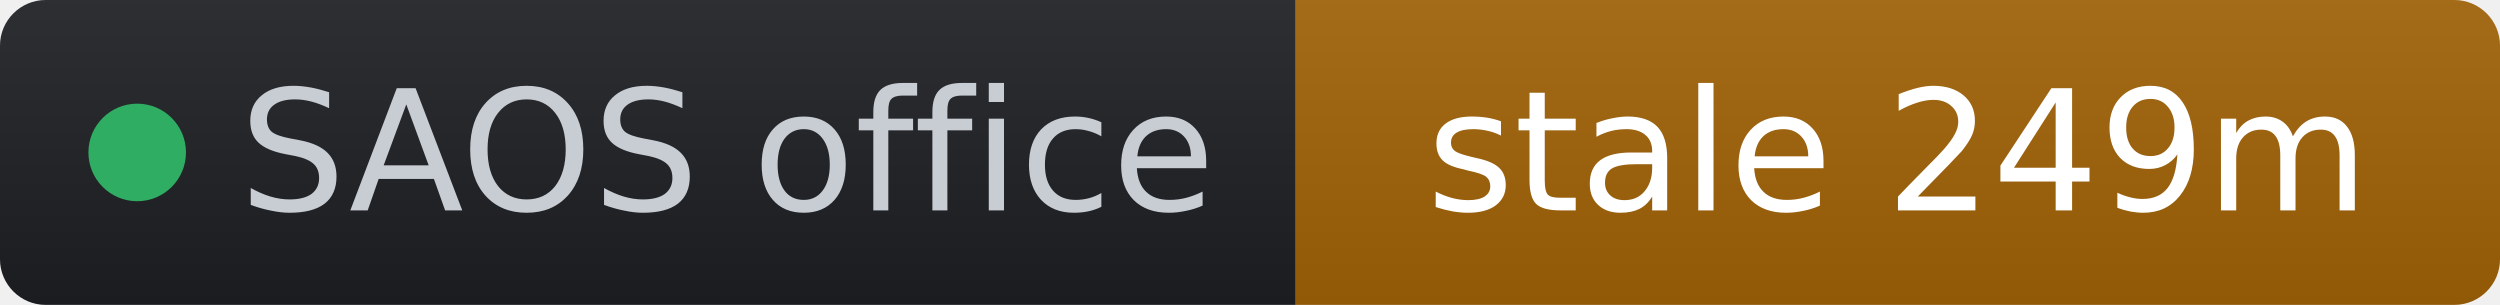
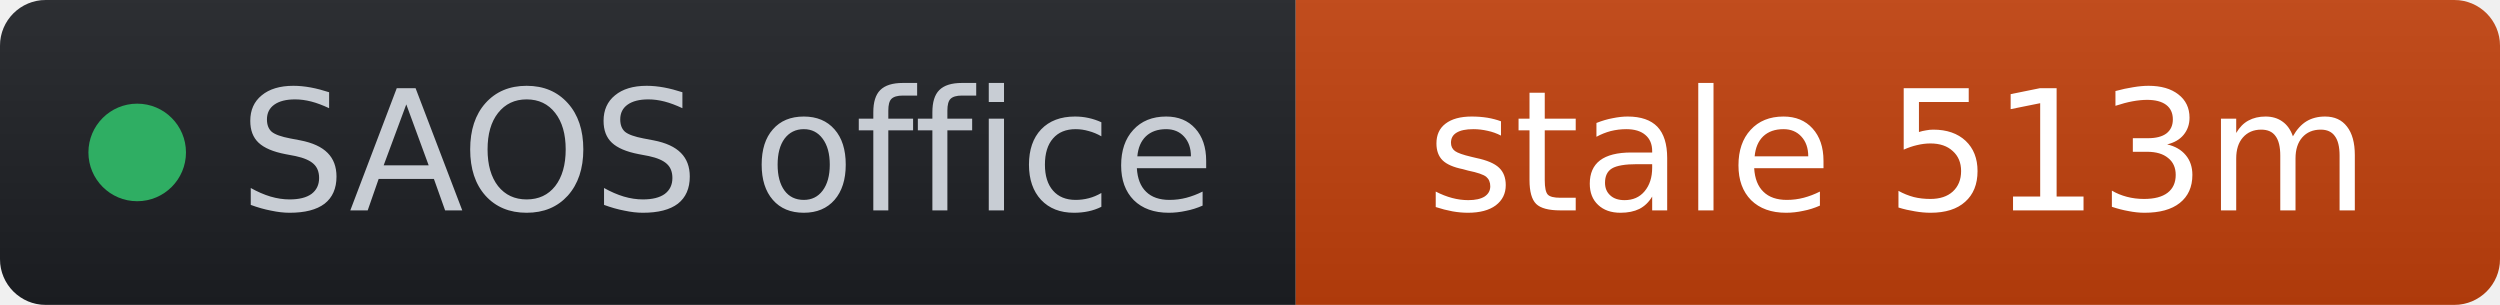
- <svg xmlns="http://www.w3.org/2000/svg" width="164" height="20" role="img" aria-label="SAOS office: stale 249m" viewBox="0 0 164 20" font-family="Verdana,Geneva,DejaVu Sans,sans-serif">
+ <svg xmlns="http://www.w3.org/2000/svg" width="164" height="20" role="img" aria-label="SAOS office: stale 513m" viewBox="0 0 164 20" font-family="Verdana,Geneva,DejaVu Sans,sans-serif">
  <linearGradient id="s" x2="0" y2="100%">
    <stop offset="0" stop-color="#bbb" stop-opacity=".1" />
    <stop offset="1" stop-opacity=".1" />
  </linearGradient>
  <clipPath id="r">
    <rect width="164" height="20" rx="3" fill="#fff" />
  </clipPath>
  <g clip-path="url(#r)">
    <rect width="85" height="20" fill="#1d1f24" />
-     <rect x="85" width="79" height="20" fill="#a16207" />
+     <rect x="85" width="79" height="20" fill="#c2410c" />
    <rect width="164" height="20" fill="url(#s)" />
  </g>
  <g fill="#fff" text-anchor="middle" font-size="11">
    <circle cx="9" cy="10" r="3.2" fill="#2fae63" />
    <text x="15.7" y="13.8" fill="#c8cdd4" text-anchor="start">SAOS office</text>
-     <text x="124.5" y="13.8" fill="#ffffff">stale 249m</text>
+     <text x="124.5" y="13.8" fill="#ffffff">stale 513m</text>
  </g>
</svg>
